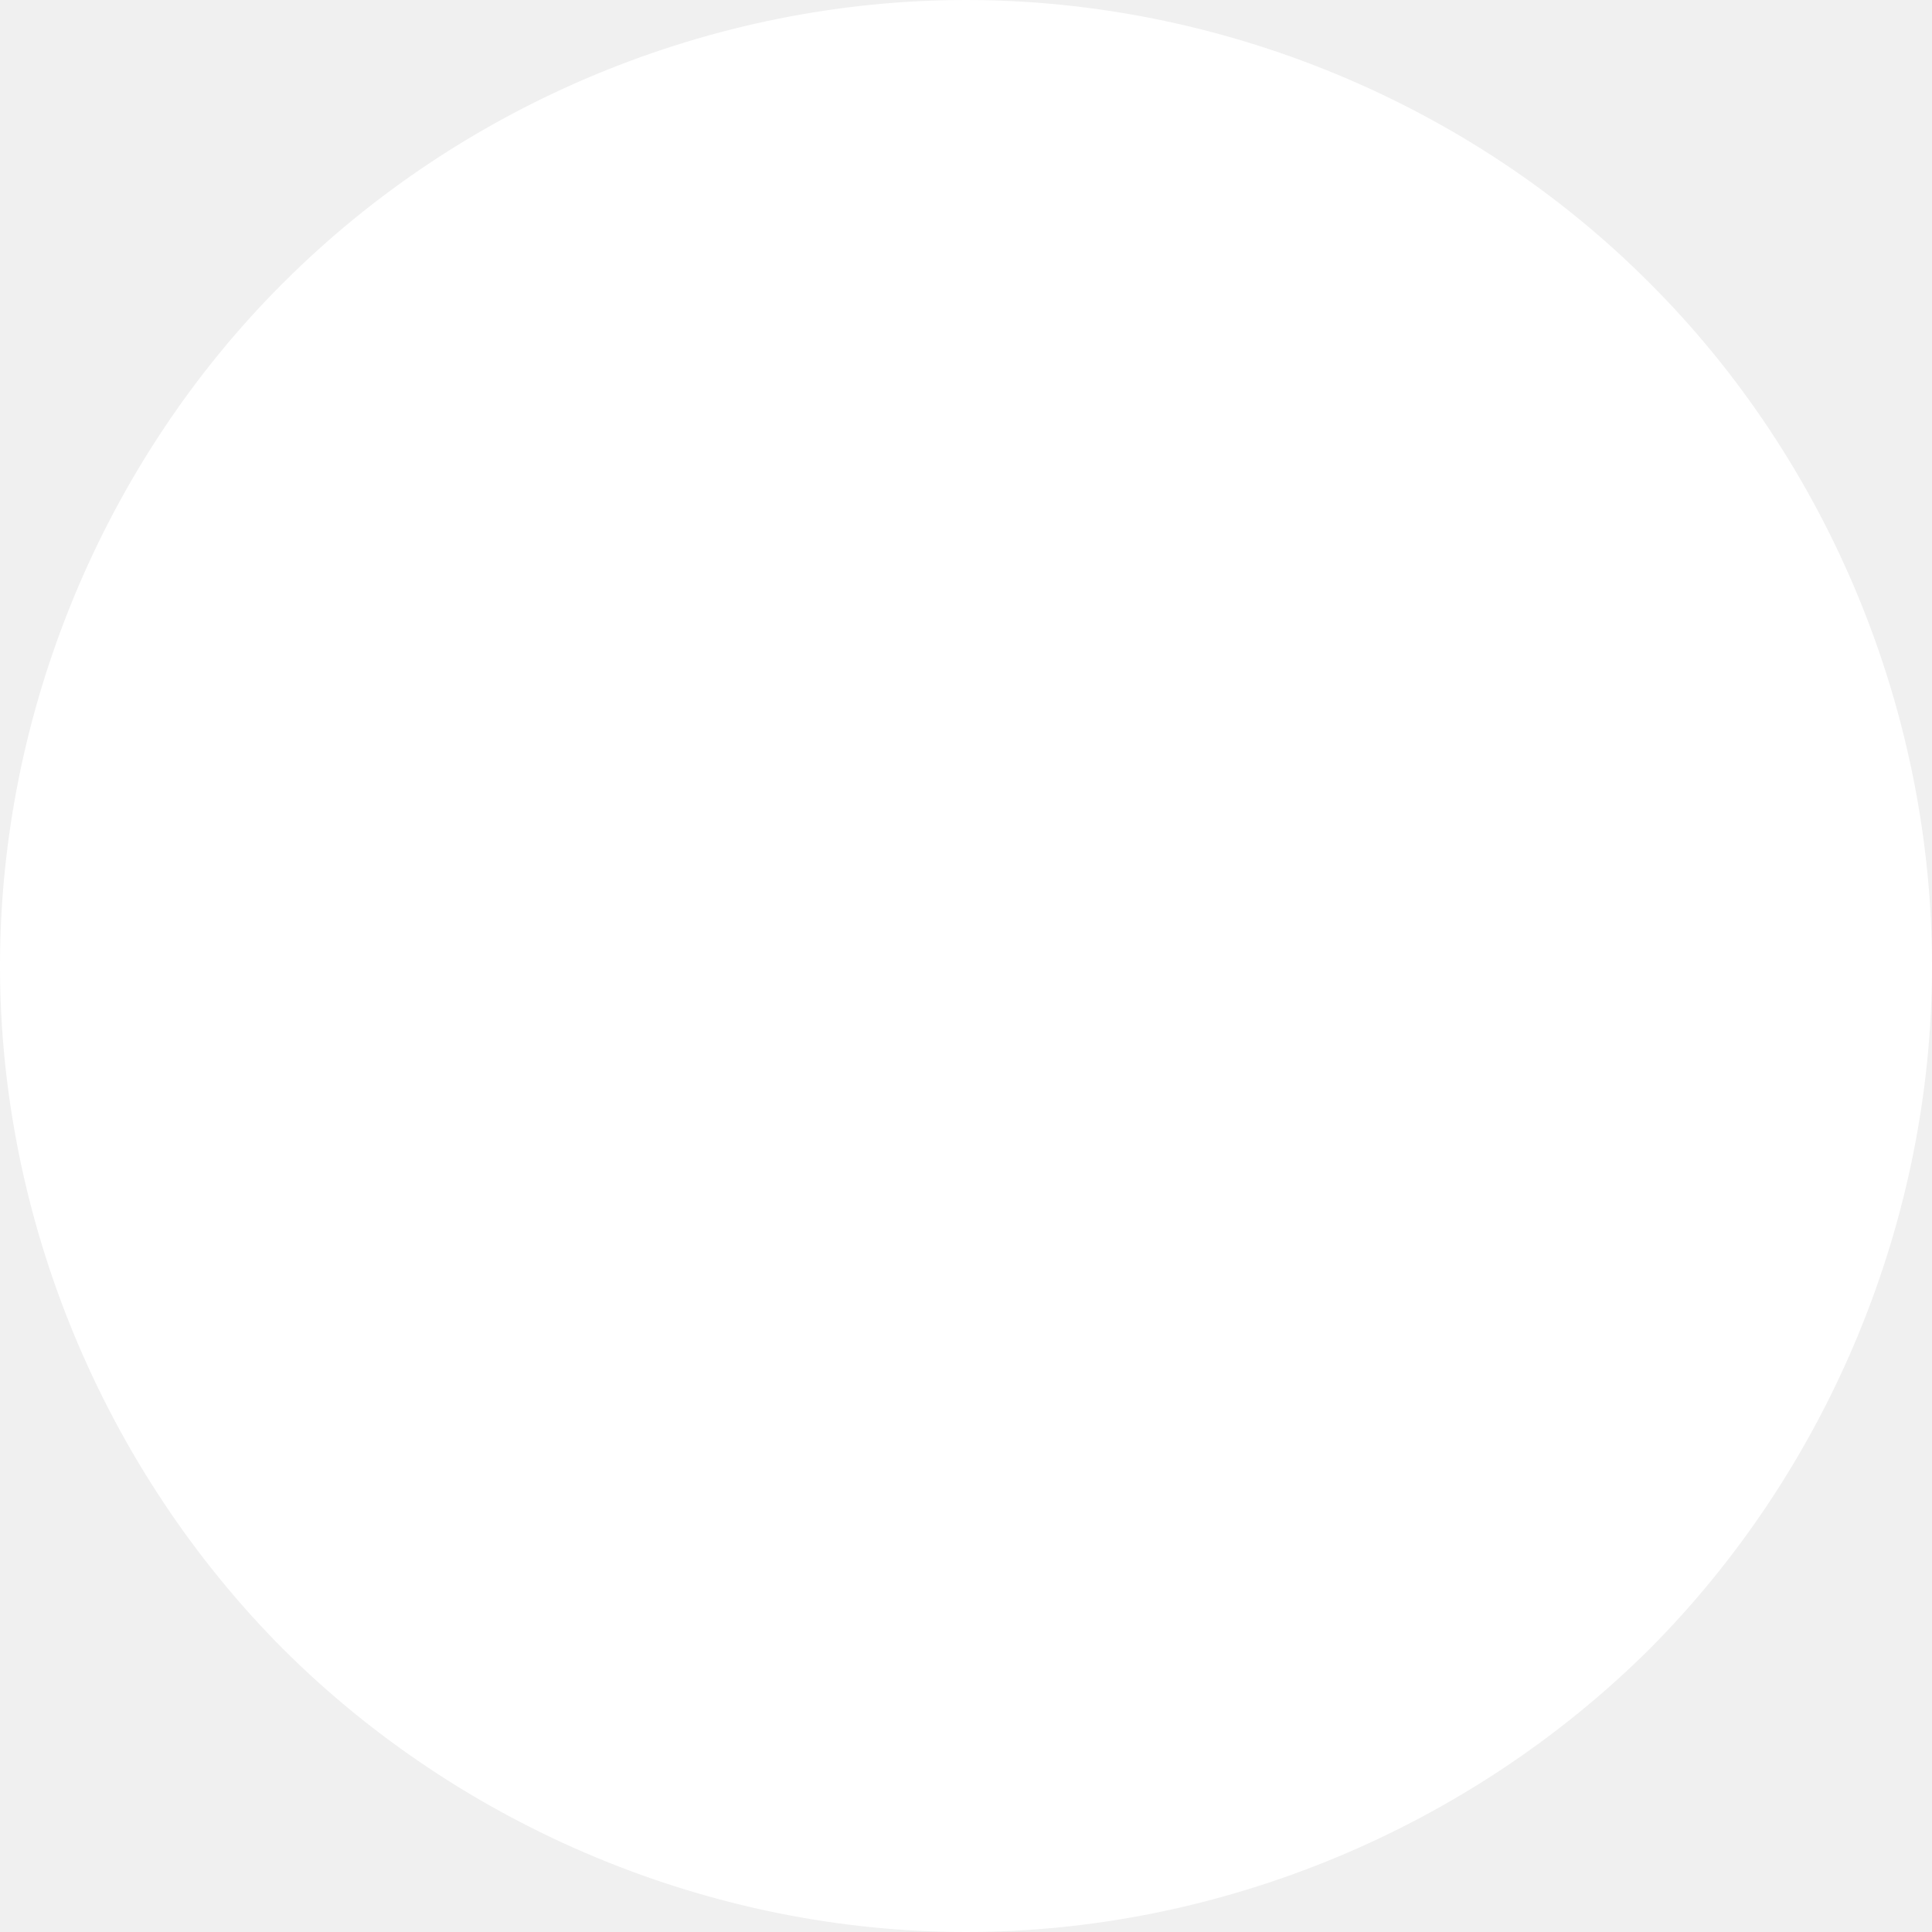
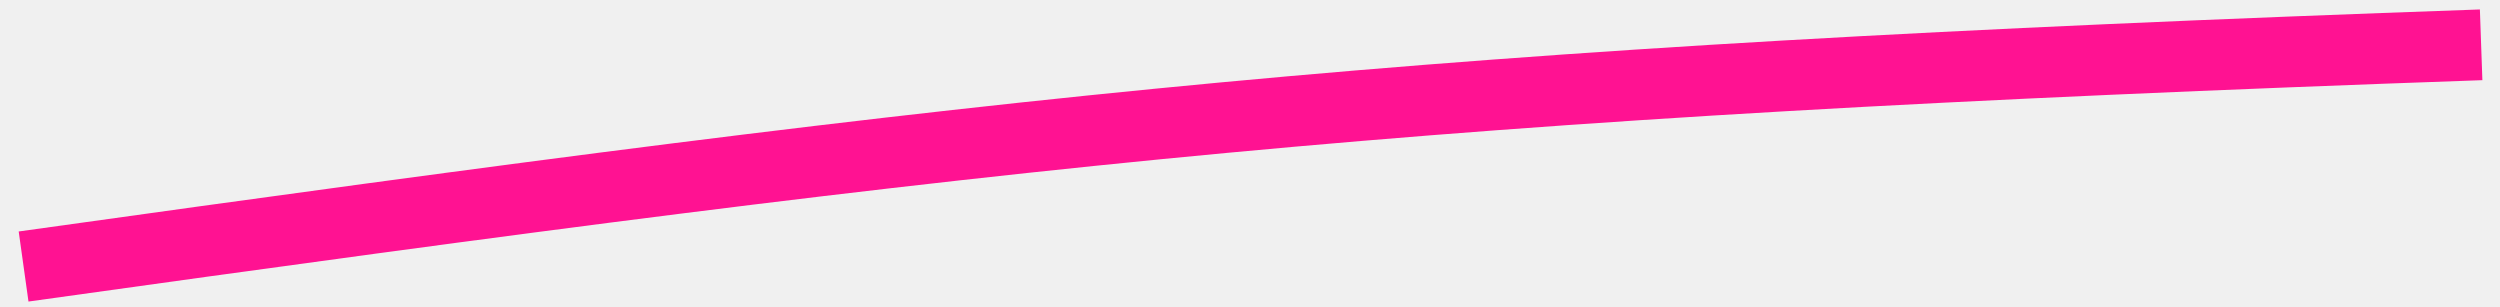
- <svg xmlns="http://www.w3.org/2000/svg" width="3" height="3" viewBox="0 0 3 3" fill="none">
-   <path d="M1.5 0C1.106 0 0.719 0.16 0.44 0.439C0.161 0.717 0 1.105 0 1.5C0 1.894 0.161 2.281 0.44 2.561C0.719 2.839 1.106 3 1.5 3C1.895 3 2.281 2.839 2.561 2.561C2.84 2.281 3 1.894 3 1.5C3 1.105 2.84 0.717 2.561 0.439C2.283 0.16 1.895 0 1.5 0Z" fill="white" />
+ <svg xmlns="http://www.w3.org/2000/svg" width="106" height="13" viewBox="0 0 106 13" fill="none">
+   <path d="M 1 11.3 C 43.2 5.4 59.8 3.5 105.2 1.9" stroke="#ff1292" stroke-width="3" />
</svg>
